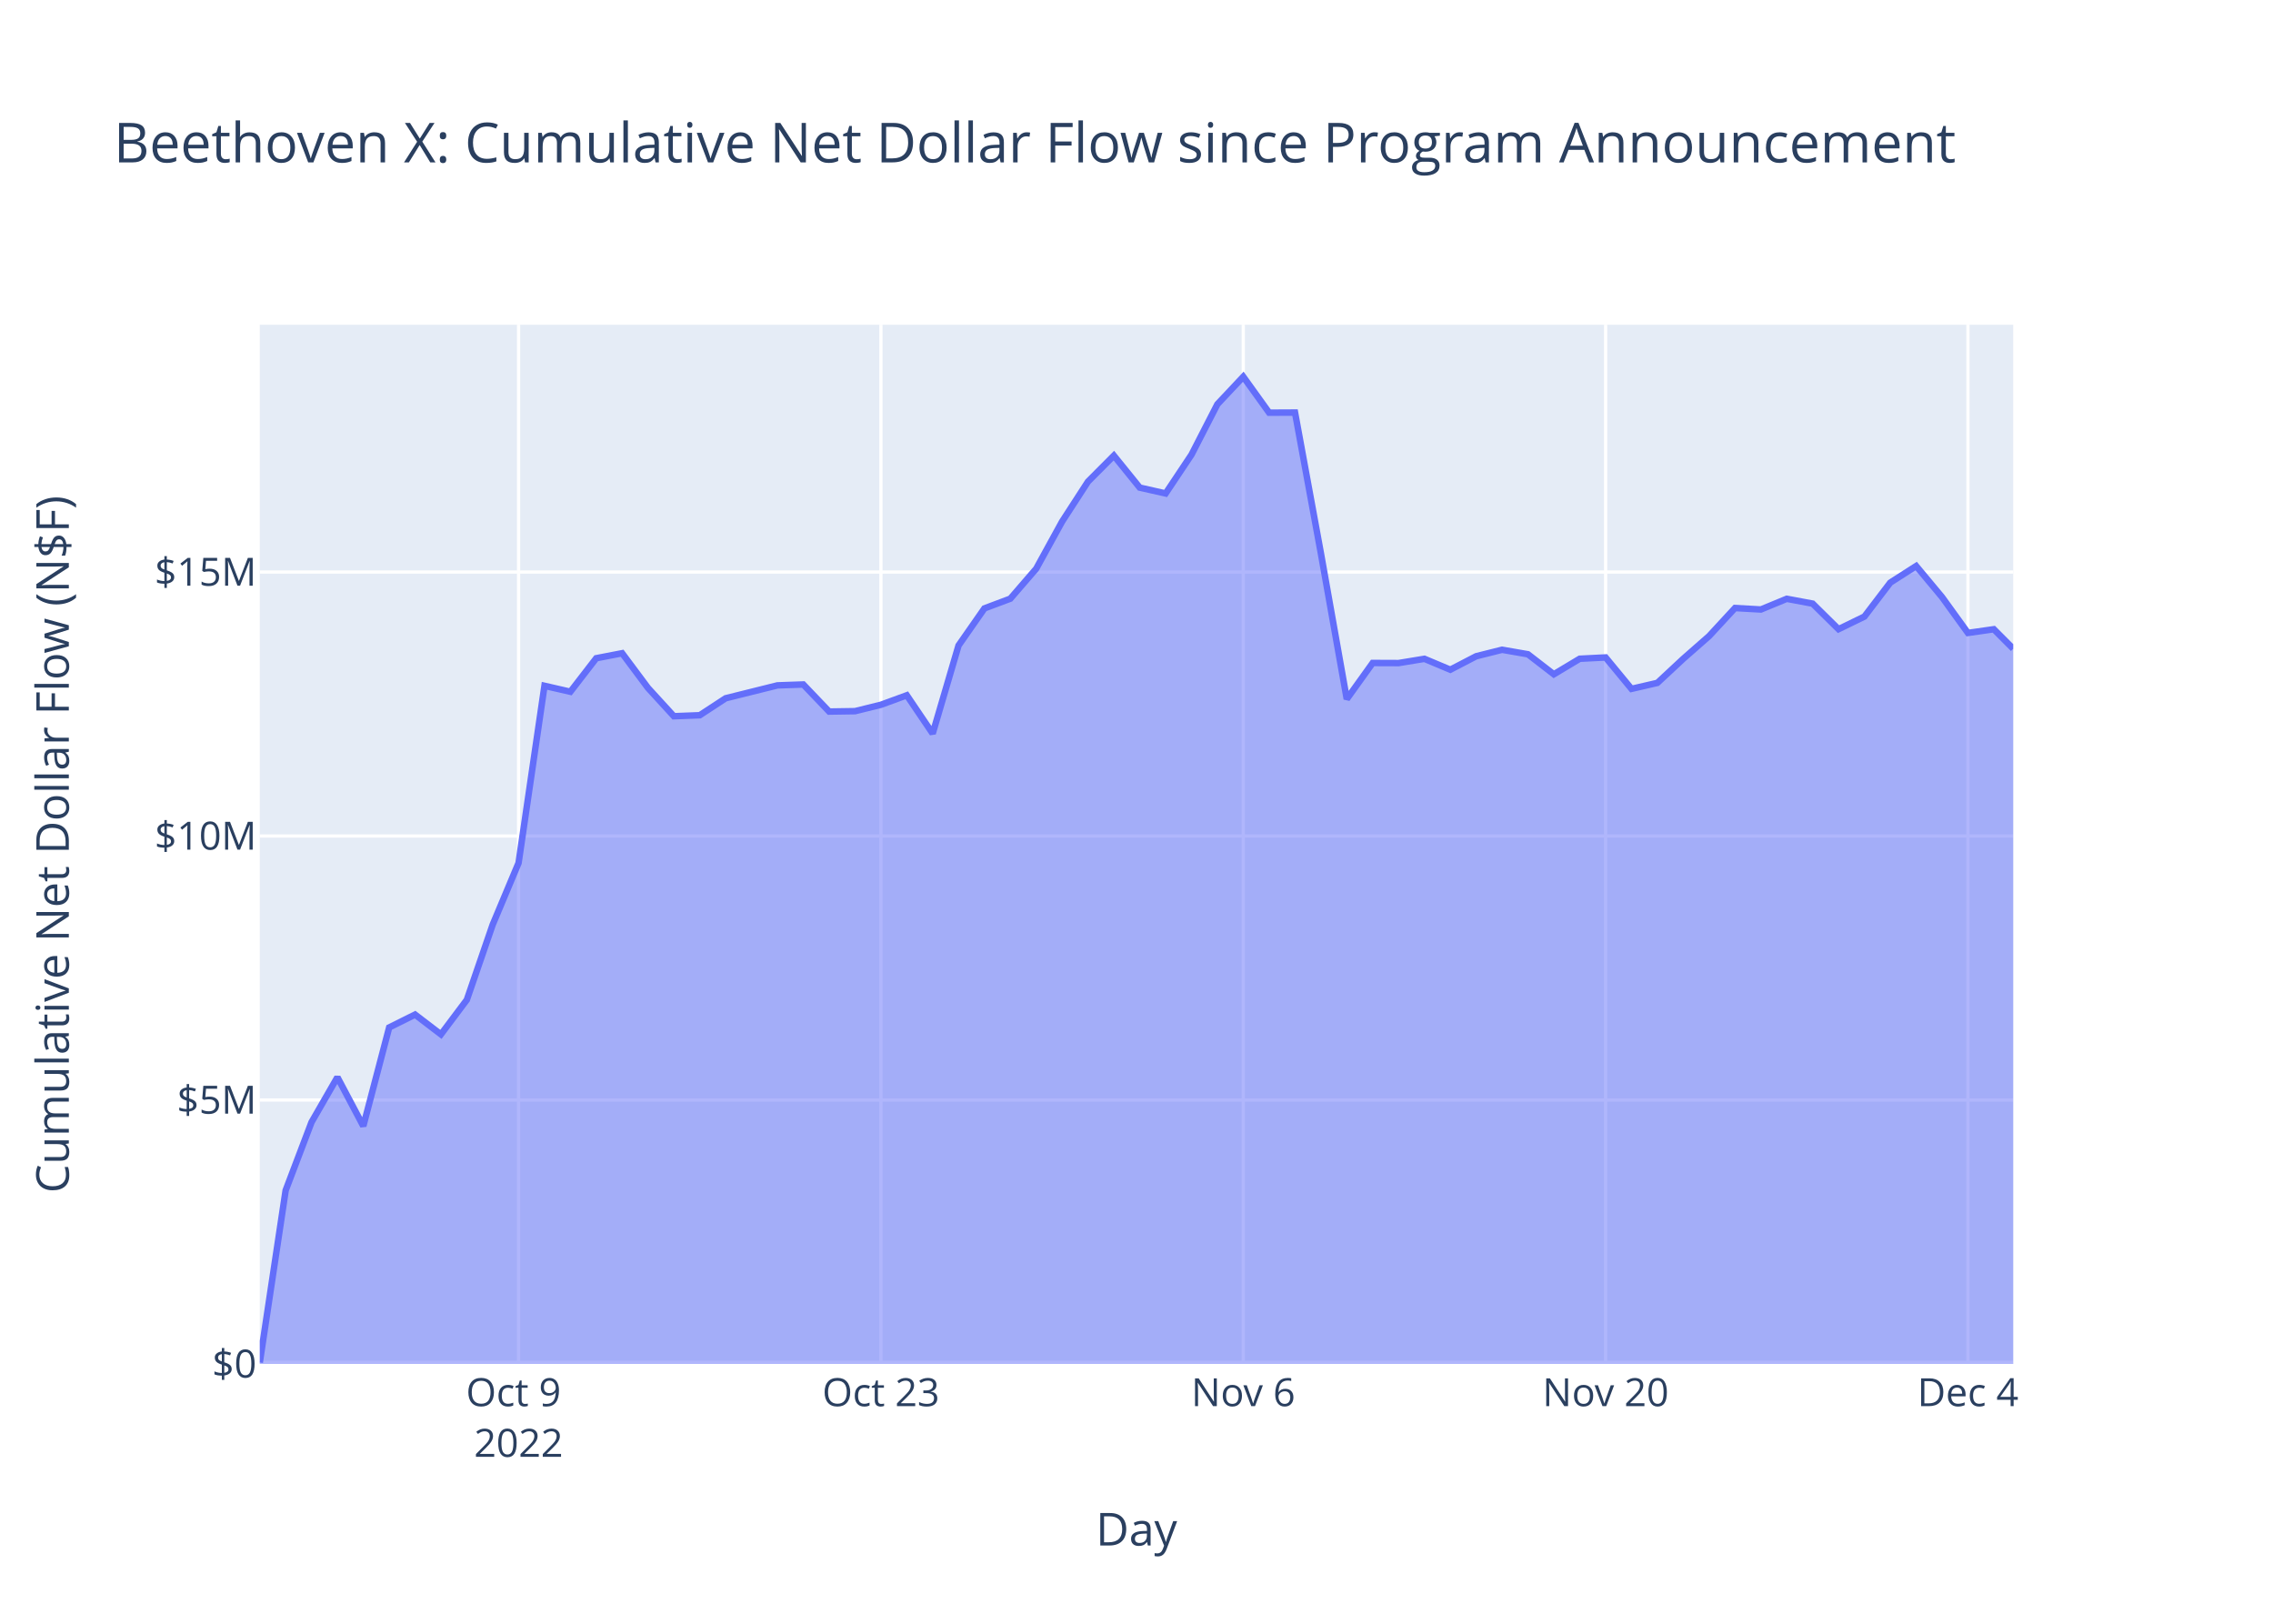
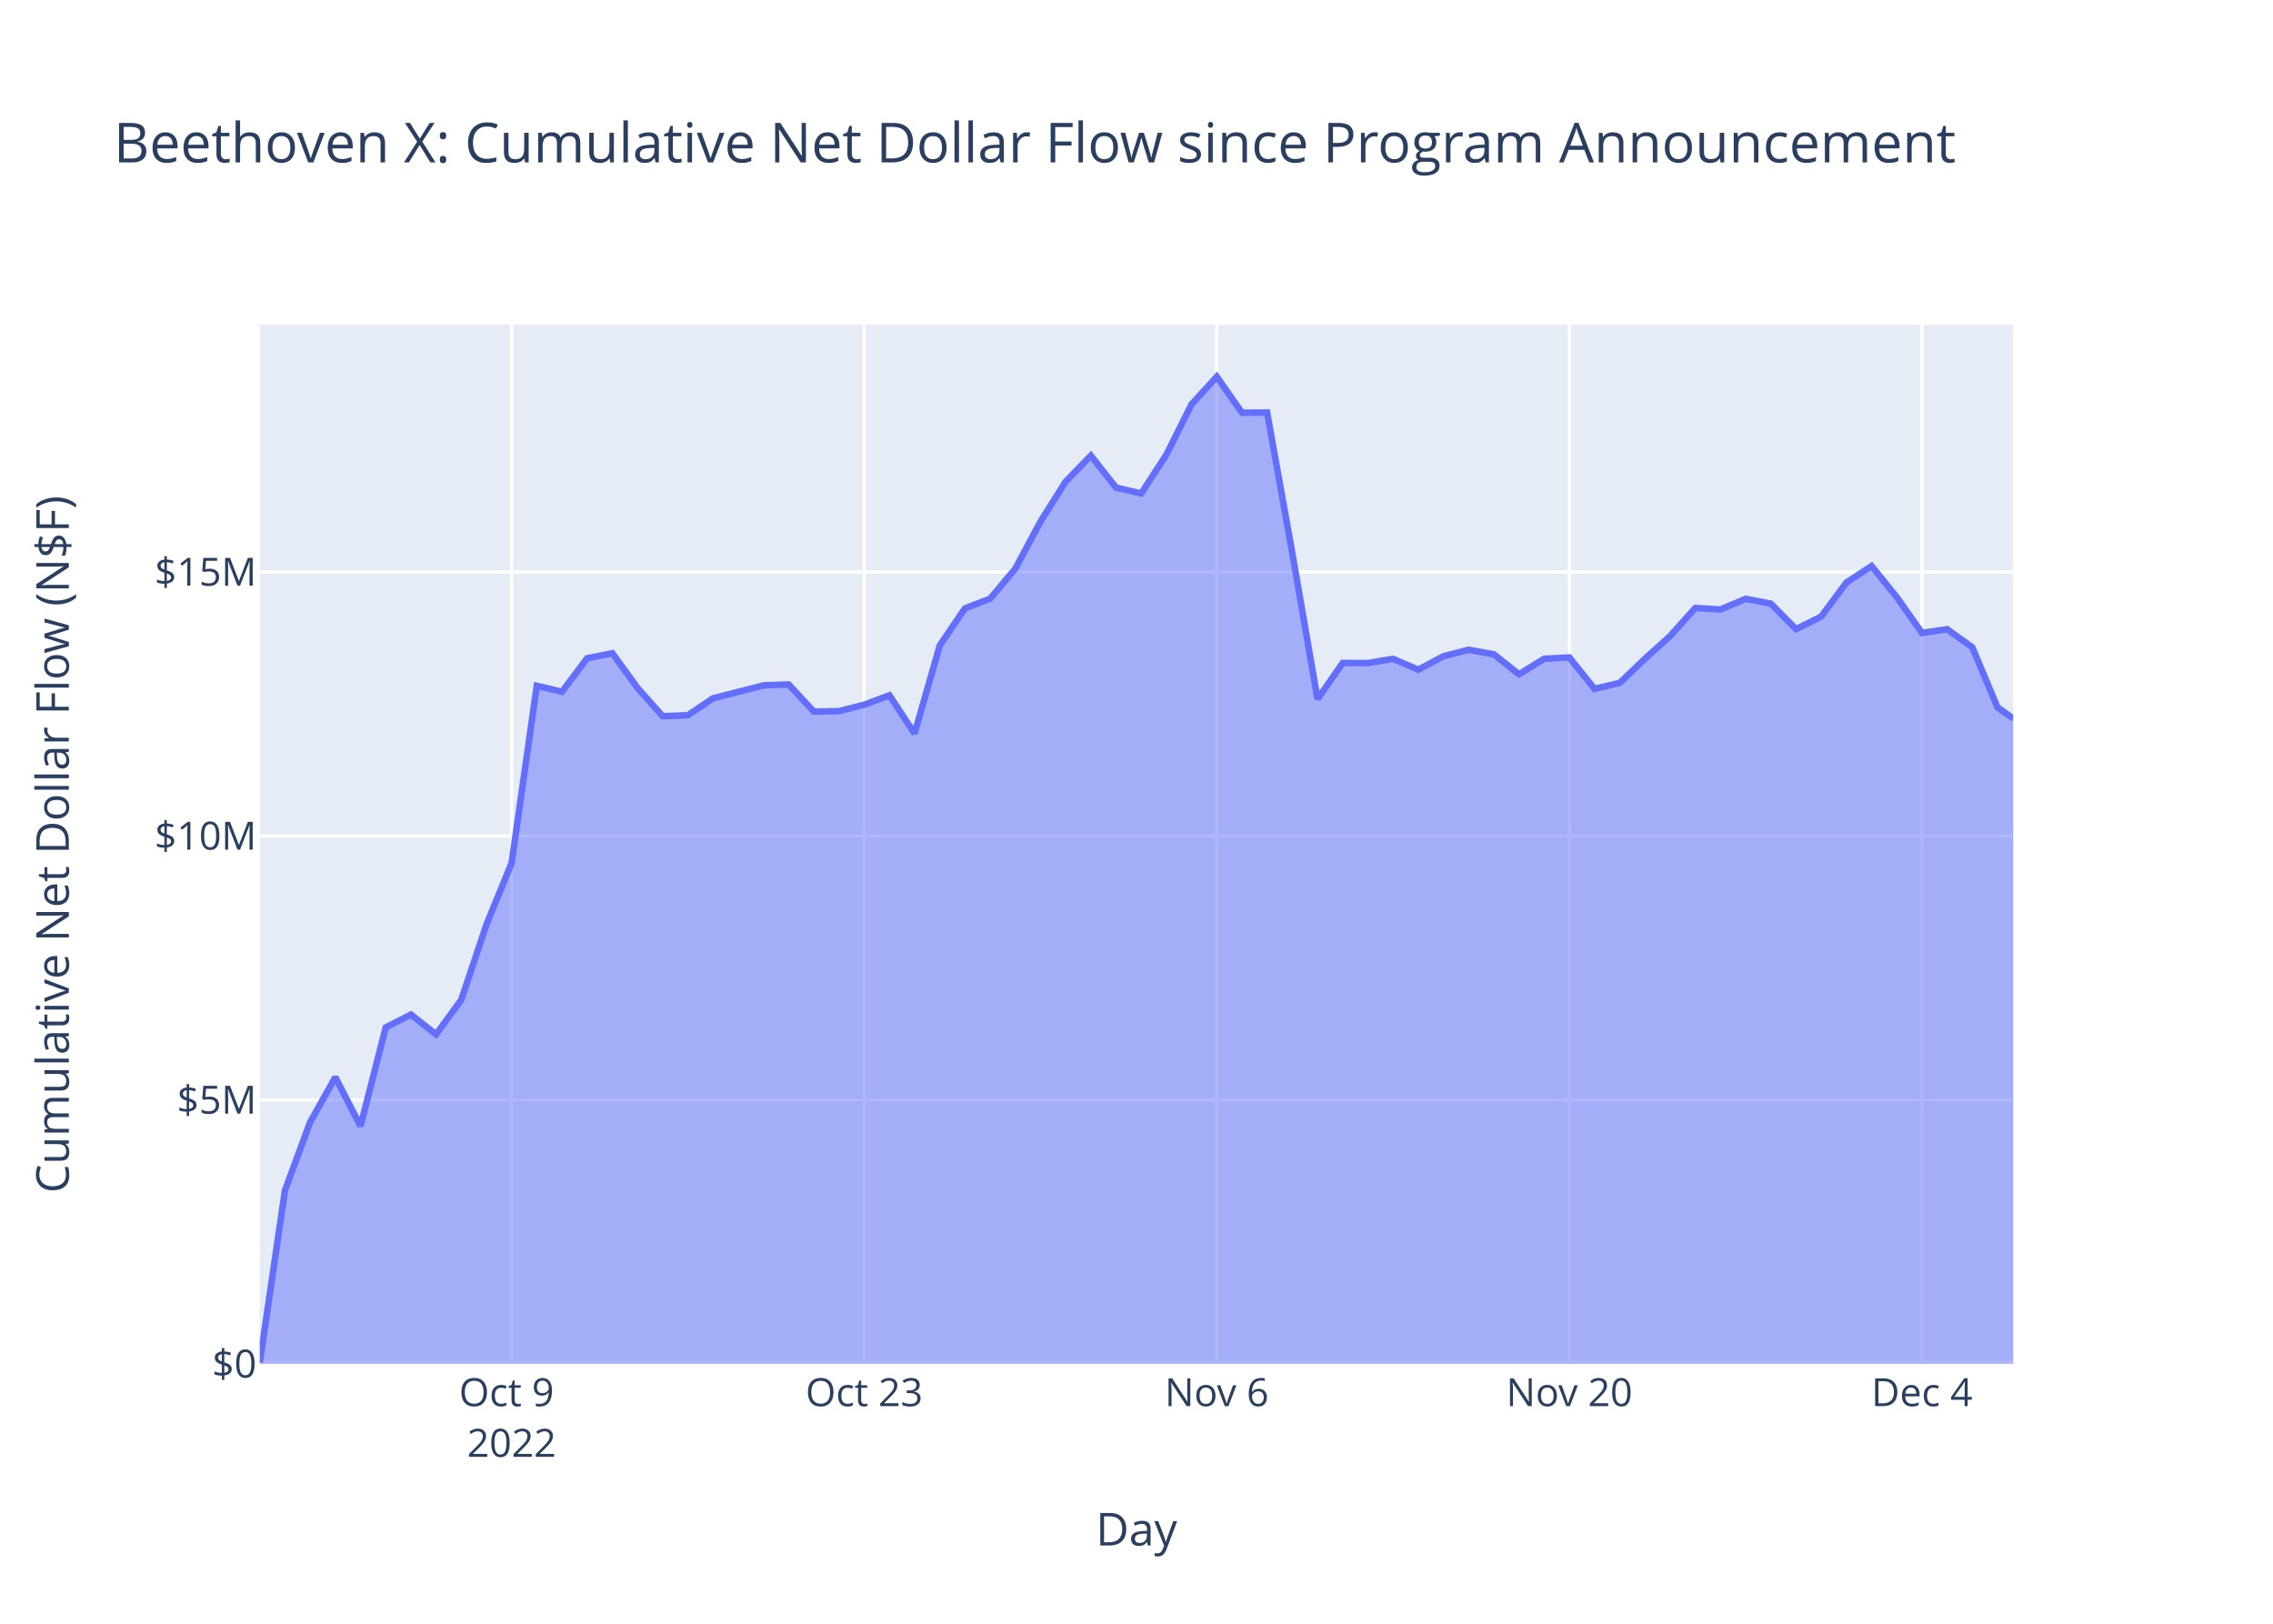
<svg xmlns="http://www.w3.org/2000/svg" class="main-svg" width="700" height="500" style="" viewBox="0 0 700 500">
  <rect x="0" y="0" width="700" height="500" style="fill: rgb(255, 255, 255); fill-opacity: 1;" />
-   <defs id="defs-19b442">
+   <defs id="defs-77d422">
    <g class="clips">
-       <clipPath id="clip19b442xyplot" class="plotclip">
+       <clipPath id="clip77d422xyplot" class="plotclip">
        <rect width="540" height="320" />
      </clipPath>
-       <clipPath class="axesclip" id="clip19b442x">
+       <clipPath class="axesclip" id="clip77d422x">
        <rect x="80" y="0" width="540" height="500" />
      </clipPath>
-       <clipPath class="axesclip" id="clip19b442y">
+       <clipPath class="axesclip" id="clip77d422y">
        <rect x="0" y="100" width="700" height="320" />
      </clipPath>
-       <clipPath class="axesclip" id="clip19b442xy">
+       <clipPath class="axesclip" id="clip77d422xy">
        <rect x="80" y="100" width="540" height="320" />
      </clipPath>
    </g>
    <g class="gradients" />
    <g class="patterns" />
  </defs>
  <g class="bglayer">
    <rect class="bg" x="80" y="100" width="540" height="320" style="fill: rgb(229, 236, 246); fill-opacity: 1; stroke-width: 0;" />
  </g>
  <g class="layer-below">
    <g class="imagelayer" />
    <g class="shapelayer" />
  </g>
  <g class="cartesianlayer">
    <g class="subplot xy">
      <g class="layer-subplot">
        <g class="shapelayer" />
        <g class="imagelayer" />
      </g>
      <g class="minor-gridlayer">
        <g class="x" />
        <g class="y" />
      </g>
      <g class="gridlayer">
        <g class="x">
-           <path class="xgrid crisp" transform="translate(159.7,0)" d="M0,100v320" style="stroke: rgb(255, 255, 255); stroke-opacity: 1; stroke-width: 1px;" />
-           <path class="xgrid crisp" transform="translate(271.29,0)" d="M0,100v320" style="stroke: rgb(255, 255, 255); stroke-opacity: 1; stroke-width: 1px;" />
-           <path class="xgrid crisp" transform="translate(382.88,0)" d="M0,100v320" style="stroke: rgb(255, 255, 255); stroke-opacity: 1; stroke-width: 1px;" />
-           <path class="xgrid crisp" transform="translate(494.47,0)" d="M0,100v320" style="stroke: rgb(255, 255, 255); stroke-opacity: 1; stroke-width: 1px;" />
-           <path class="xgrid crisp" transform="translate(606.05,0)" d="M0,100v320" style="stroke: rgb(255, 255, 255); stroke-opacity: 1; stroke-width: 1px;" />
+           <path class="xgrid crisp" transform="translate(157.56,0)" d="M0,100v320" style="stroke: rgb(255, 255, 255); stroke-opacity: 1; stroke-width: 1px;" />
+           <path class="xgrid crisp" transform="translate(266.14,0)" d="M0,100v320" style="stroke: rgb(255, 255, 255); stroke-opacity: 1; stroke-width: 1px;" />
+           <path class="xgrid crisp" transform="translate(374.72,0)" d="M0,100v320" style="stroke: rgb(255, 255, 255); stroke-opacity: 1; stroke-width: 1px;" />
+           <path class="xgrid crisp" transform="translate(483.3,0)" d="M0,100v320" style="stroke: rgb(255, 255, 255); stroke-opacity: 1; stroke-width: 1px;" />
+           <path class="xgrid crisp" transform="translate(591.89,0)" d="M0,100v320" style="stroke: rgb(255, 255, 255); stroke-opacity: 1; stroke-width: 1px;" />
        </g>
        <g class="y">
          <path class="ygrid crisp" transform="translate(0,338.72)" d="M80,0h540" style="stroke: rgb(255, 255, 255); stroke-opacity: 1; stroke-width: 1px;" />
          <path class="ygrid crisp" transform="translate(0,257.43)" d="M80,0h540" style="stroke: rgb(255, 255, 255); stroke-opacity: 1; stroke-width: 1px;" />
          <path class="ygrid crisp" transform="translate(0,176.15)" d="M80,0h540" style="stroke: rgb(255, 255, 255); stroke-opacity: 1; stroke-width: 1px;" />
        </g>
      </g>
      <g class="zerolinelayer">
        <path class="yzl zl crisp" transform="translate(0,420)" d="M80,0h540" style="stroke: rgb(255, 255, 255); stroke-opacity: 1; stroke-width: 2px;" />
      </g>
      <path class="xlines-below" />
      <path class="ylines-below" />
      <g class="overlines-below" />
      <g class="xaxislayer-below" />
      <g class="yaxislayer-below" />
      <g class="overaxes-below" />
-       <g class="plot" transform="translate(80,100)" clip-path="url(#clip19b442xyplot)">
+       <g class="plot" transform="translate(80,100)" clip-path="url(#clip77d422xyplot)">
        <g class="scatterlayer mlayer">
-           <g class="trace scatter tracef1a7dd" style="stroke-miterlimit: 2;">
+           <g class="trace scatter tracee3ac1a" style="stroke-miterlimit: 2;">
            <g class="fills">
              <g>
-                 <path class="js-fill" d="M540,320L0,320L0,319.56L7.97,266.55L15.94,245.55L23.91,231.71L31.88,246.75L39.85,216.39L47.82,212.42L55.79,218.51L63.76,207.89L71.73,184.72L79.7,165.73L87.68,111.18L95.65,113.01L103.62,102.69L111.59,101.15L119.56,111.84L127.53,120.55L135.5,120.24L143.47,115.02L159.41,111.05L167.38,110.77L175.35,119.11L183.32,118.99L191.29,117.02L199.26,114.1L207.23,125.88L215.2,98.76L223.17,87.34L231.14,84.35L239.11,75.12L247.09,60.6L255.06,48.3L263.03,40.3L271,50.15L278.97,51.95L286.94,40L294.91,24.48L302.88,16L310.85,27.08L318.82,27.04L326.79,70.4L334.76,115.26L342.73,104.15L350.7,104.18L358.67,102.87L366.64,106.22L374.61,102.08L382.58,100.08L390.55,101.47L398.52,107.63L406.5,102.85L414.47,102.45L422.44,112.12L430.41,110.28L438.38,102.86L446.35,95.86L454.32,87.23L462.29,87.68L470.26,84.39L478.23,85.88L486.2,93.74L494.17,89.86L502.14,79.4L510.11,74.3L518.08,83.87L526.05,94.9L534.02,93.76L540,99.76" style="fill: rgb(99, 110, 250); fill-opacity: 0.5; stroke-width: 0;" />
+                 <path class="js-fill" d="M540,320L0,320L0,319.56L7.76,266.55L15.51,245.55L23.27,231.71L31.02,246.75L38.78,216.39L46.54,212.42L54.29,218.51L62.05,207.89L69.8,184.72L77.56,165.73L85.31,111.18L93.07,113.01L100.83,102.69L108.58,101.15L116.34,111.84L124.09,120.55L131.85,120.24L139.61,115.02L155.12,111.05L162.87,110.77L170.63,119.11L178.38,118.99L186.14,117.02L193.9,114.1L201.65,125.88L209.41,98.76L217.16,87.34L224.92,84.35L232.68,75.12L240.43,60.6L248.19,48.3L255.94,40.3L263.7,50.15L271.45,51.95L279.21,40L286.97,24.48L294.72,16L302.48,27.08L310.23,27.04L317.99,70.4L325.75,115.26L333.5,104.15L341.26,104.18L349.01,102.87L356.77,106.22L364.53,102.08L372.28,100.08L380.04,101.47L387.79,107.63L395.55,102.85L403.3,102.45L411.06,112.12L418.82,110.28L426.57,102.86L434.33,95.86L442.08,87.23L449.84,87.68L457.6,84.39L465.35,85.88L473.11,93.74L480.86,89.86L488.62,79.4L496.37,74.3L504.13,83.87L511.89,94.9L519.64,93.76L527.4,99.33L535.15,117.82L540,121.28" style="fill: rgb(99, 110, 250); fill-opacity: 0.5; stroke-width: 0;" />
              </g>
            </g>
            <g class="errorbars" />
            <g class="lines">
-               <path class="js-line" d="M0,319.56L7.97,266.55L15.94,245.55L23.91,231.71L31.88,246.75L39.85,216.39L47.82,212.42L55.79,218.51L63.76,207.89L71.73,184.72L79.7,165.73L87.68,111.18L95.65,113.01L103.62,102.69L111.59,101.15L119.56,111.84L127.53,120.55L135.5,120.24L143.47,115.02L159.41,111.05L167.38,110.77L175.35,119.11L183.32,118.99L191.29,117.02L199.26,114.1L207.23,125.88L215.2,98.76L223.17,87.34L231.14,84.35L239.11,75.12L247.09,60.6L255.06,48.3L263.03,40.3L271,50.15L278.97,51.95L286.94,40L294.91,24.48L302.88,16L310.85,27.08L318.82,27.04L326.79,70.4L334.76,115.26L342.73,104.15L350.7,104.18L358.67,102.87L366.64,106.22L374.61,102.08L382.58,100.08L390.55,101.47L398.52,107.63L406.5,102.85L414.47,102.45L422.44,112.12L430.41,110.28L438.38,102.86L446.35,95.86L454.32,87.23L462.29,87.68L470.26,84.39L478.23,85.88L486.2,93.74L494.17,89.86L502.14,79.4L510.11,74.3L518.08,83.87L526.05,94.9L534.02,93.76L540,99.76" style="vector-effect: non-scaling-stroke; fill: none; stroke: rgb(99, 110, 250); stroke-opacity: 1; stroke-width: 2px; opacity: 1;" />
+               <path class="js-line" d="M0,319.56L7.76,266.55L15.51,245.55L23.27,231.71L31.02,246.75L38.78,216.39L46.54,212.42L54.29,218.51L62.05,207.89L69.8,184.72L77.56,165.73L85.31,111.18L93.07,113.01L100.83,102.69L108.58,101.15L116.34,111.84L124.09,120.55L131.85,120.24L139.61,115.02L155.12,111.05L162.87,110.77L170.63,119.11L178.38,118.99L186.14,117.02L193.9,114.1L201.65,125.88L209.41,98.76L217.16,87.34L224.92,84.35L232.68,75.12L240.43,60.6L248.19,48.3L255.94,40.3L263.7,50.15L271.45,51.95L279.21,40L286.97,24.48L294.72,16L302.48,27.08L310.23,27.04L317.99,70.4L325.75,115.26L333.5,104.15L341.26,104.18L349.01,102.87L356.77,106.22L364.53,102.08L372.28,100.08L380.04,101.47L387.79,107.63L395.55,102.85L403.3,102.45L411.06,112.12L418.82,110.28L426.57,102.86L434.33,95.86L442.08,87.23L449.84,87.68L457.6,84.39L465.35,85.88L473.11,93.74L480.86,89.86L488.62,79.4L496.37,74.3L504.13,83.87L511.89,94.9L519.64,93.76L527.4,99.33L535.15,117.82L540,121.28" style="vector-effect: non-scaling-stroke; fill: none; stroke: rgb(99, 110, 250); stroke-opacity: 1; stroke-width: 2px; opacity: 1;" />
            </g>
            <g class="points" />
            <g class="text" />
          </g>
        </g>
      </g>
      <g class="overplot" />
      <path class="xlines-above crisp" d="M0,0" style="fill: none;" />
      <path class="ylines-above crisp" d="M0,0" style="fill: none;" />
      <g class="overlines-above" />
      <g class="xaxislayer-above">
        <g class="xtick">
-           <text text-anchor="middle" x="0" y="433" transform="translate(159.7,0)" style="font-family: 'Open Sans', verdana, arial, sans-serif; font-size: 12px; fill: rgb(42, 63, 95); fill-opacity: 1; white-space: pre; opacity: 1;">
+           <text text-anchor="middle" x="0" y="433" transform="translate(157.56,0)" style="font-family: 'Open Sans', verdana, arial, sans-serif; font-size: 12px; fill: rgb(42, 63, 95); fill-opacity: 1; white-space: pre; opacity: 1;">
            <tspan class="line" dy="0em" x="0" y="433">Oct 9</tspan>
            <tspan class="line" dy="1.3em" x="0" y="433">2022</tspan>
          </text>
        </g>
        <g class="xtick">
-           <text text-anchor="middle" x="0" y="433" style="font-family: 'Open Sans', verdana, arial, sans-serif; font-size: 12px; fill: rgb(42, 63, 95); fill-opacity: 1; white-space: pre; opacity: 1;" transform="translate(271.29,0)">Oct 23</text>
+           <text text-anchor="middle" x="0" y="433" style="font-family: 'Open Sans', verdana, arial, sans-serif; font-size: 12px; fill: rgb(42, 63, 95); fill-opacity: 1; white-space: pre; opacity: 1;" transform="translate(266.14,0)">Oct 23</text>
        </g>
        <g class="xtick">
-           <text text-anchor="middle" x="0" y="433" style="font-family: 'Open Sans', verdana, arial, sans-serif; font-size: 12px; fill: rgb(42, 63, 95); fill-opacity: 1; white-space: pre; opacity: 1;" transform="translate(382.88,0)">Nov 6</text>
+           <text text-anchor="middle" x="0" y="433" style="font-family: 'Open Sans', verdana, arial, sans-serif; font-size: 12px; fill: rgb(42, 63, 95); fill-opacity: 1; white-space: pre; opacity: 1;" transform="translate(374.72,0)">Nov 6</text>
        </g>
        <g class="xtick">
-           <text text-anchor="middle" x="0" y="433" style="font-family: 'Open Sans', verdana, arial, sans-serif; font-size: 12px; fill: rgb(42, 63, 95); fill-opacity: 1; white-space: pre; opacity: 1;" transform="translate(494.47,0)">Nov 20</text>
+           <text text-anchor="middle" x="0" y="433" style="font-family: 'Open Sans', verdana, arial, sans-serif; font-size: 12px; fill: rgb(42, 63, 95); fill-opacity: 1; white-space: pre; opacity: 1;" transform="translate(483.3,0)">Nov 20</text>
        </g>
        <g class="xtick">
-           <text text-anchor="middle" x="0" y="433" style="font-family: 'Open Sans', verdana, arial, sans-serif; font-size: 12px; fill: rgb(42, 63, 95); fill-opacity: 1; white-space: pre; opacity: 1;" transform="translate(606.05,0)">Dec 4</text>
+           <text text-anchor="middle" x="0" y="433" style="font-family: 'Open Sans', verdana, arial, sans-serif; font-size: 12px; fill: rgb(42, 63, 95); fill-opacity: 1; white-space: pre; opacity: 1;" transform="translate(591.89,0)">Dec 4</text>
        </g>
      </g>
      <g class="yaxislayer-above">
        <g class="ytick">
          <text text-anchor="end" x="79" y="4.2" transform="translate(0,420)" style="font-family: 'Open Sans', verdana, arial, sans-serif; font-size: 12px; fill: rgb(42, 63, 95); fill-opacity: 1; white-space: pre; opacity: 1;">$0</text>
        </g>
        <g class="ytick">
          <text text-anchor="end" x="79" y="4.2" style="font-family: 'Open Sans', verdana, arial, sans-serif; font-size: 12px; fill: rgb(42, 63, 95); fill-opacity: 1; white-space: pre; opacity: 1;" transform="translate(0,338.72)">$5M</text>
        </g>
        <g class="ytick">
          <text text-anchor="end" x="79" y="4.2" style="font-family: 'Open Sans', verdana, arial, sans-serif; font-size: 12px; fill: rgb(42, 63, 95); fill-opacity: 1; white-space: pre; opacity: 1;" transform="translate(0,257.43)">$10M</text>
        </g>
        <g class="ytick">
          <text text-anchor="end" x="79" y="4.2" style="font-family: 'Open Sans', verdana, arial, sans-serif; font-size: 12px; fill: rgb(42, 63, 95); fill-opacity: 1; white-space: pre; opacity: 1;" transform="translate(0,176.15)">$15M</text>
        </g>
      </g>
      <g class="overaxes-above" />
    </g>
  </g>
  <g class="polarlayer" />
  <g class="smithlayer" />
  <g class="ternarylayer" />
  <g class="geolayer" />
  <g class="funnelarealayer" />
  <g class="pielayer" />
  <g class="iciclelayer" />
  <g class="treemaplayer" />
  <g class="sunburstlayer" />
  <g class="glimages" />
-   <defs id="topdefs-19b442">
+   <defs id="topdefs-77d422">
    <g class="clips" />
  </defs>
  <g class="layer-above">
    <g class="imagelayer" />
    <g class="shapelayer" />
  </g>
  <g class="infolayer">
    <g class="g-gtitle">
      <text class="gtitle" x="35" y="50" text-anchor="start" dy="0em" style="font-family: 'Open Sans', verdana, arial, sans-serif; font-size: 17px; fill: rgb(42, 63, 95); opacity: 1; font-weight: normal; white-space: pre;">Beethoven X: Cumulative Net Dollar Flow since Program Announcement</text>
    </g>
    <g class="g-xtitle">
      <text class="xtitle" x="350" y="475.909" text-anchor="middle" style="font-family: 'Open Sans', verdana, arial, sans-serif; font-size: 14px; fill: rgb(42, 63, 95); opacity: 1; font-weight: normal; white-space: pre;">Day</text>
    </g>
    <g class="g-ytitle">
      <text class="ytitle" transform="rotate(-90,21.2,260)" x="21.2" y="260" text-anchor="middle" style="font-family: 'Open Sans', verdana, arial, sans-serif; font-size: 14px; fill: rgb(42, 63, 95); opacity: 1; font-weight: normal; white-space: pre;">Cumulative Net Dollar Flow (N$F)</text>
    </g>
  </g>
</svg>
